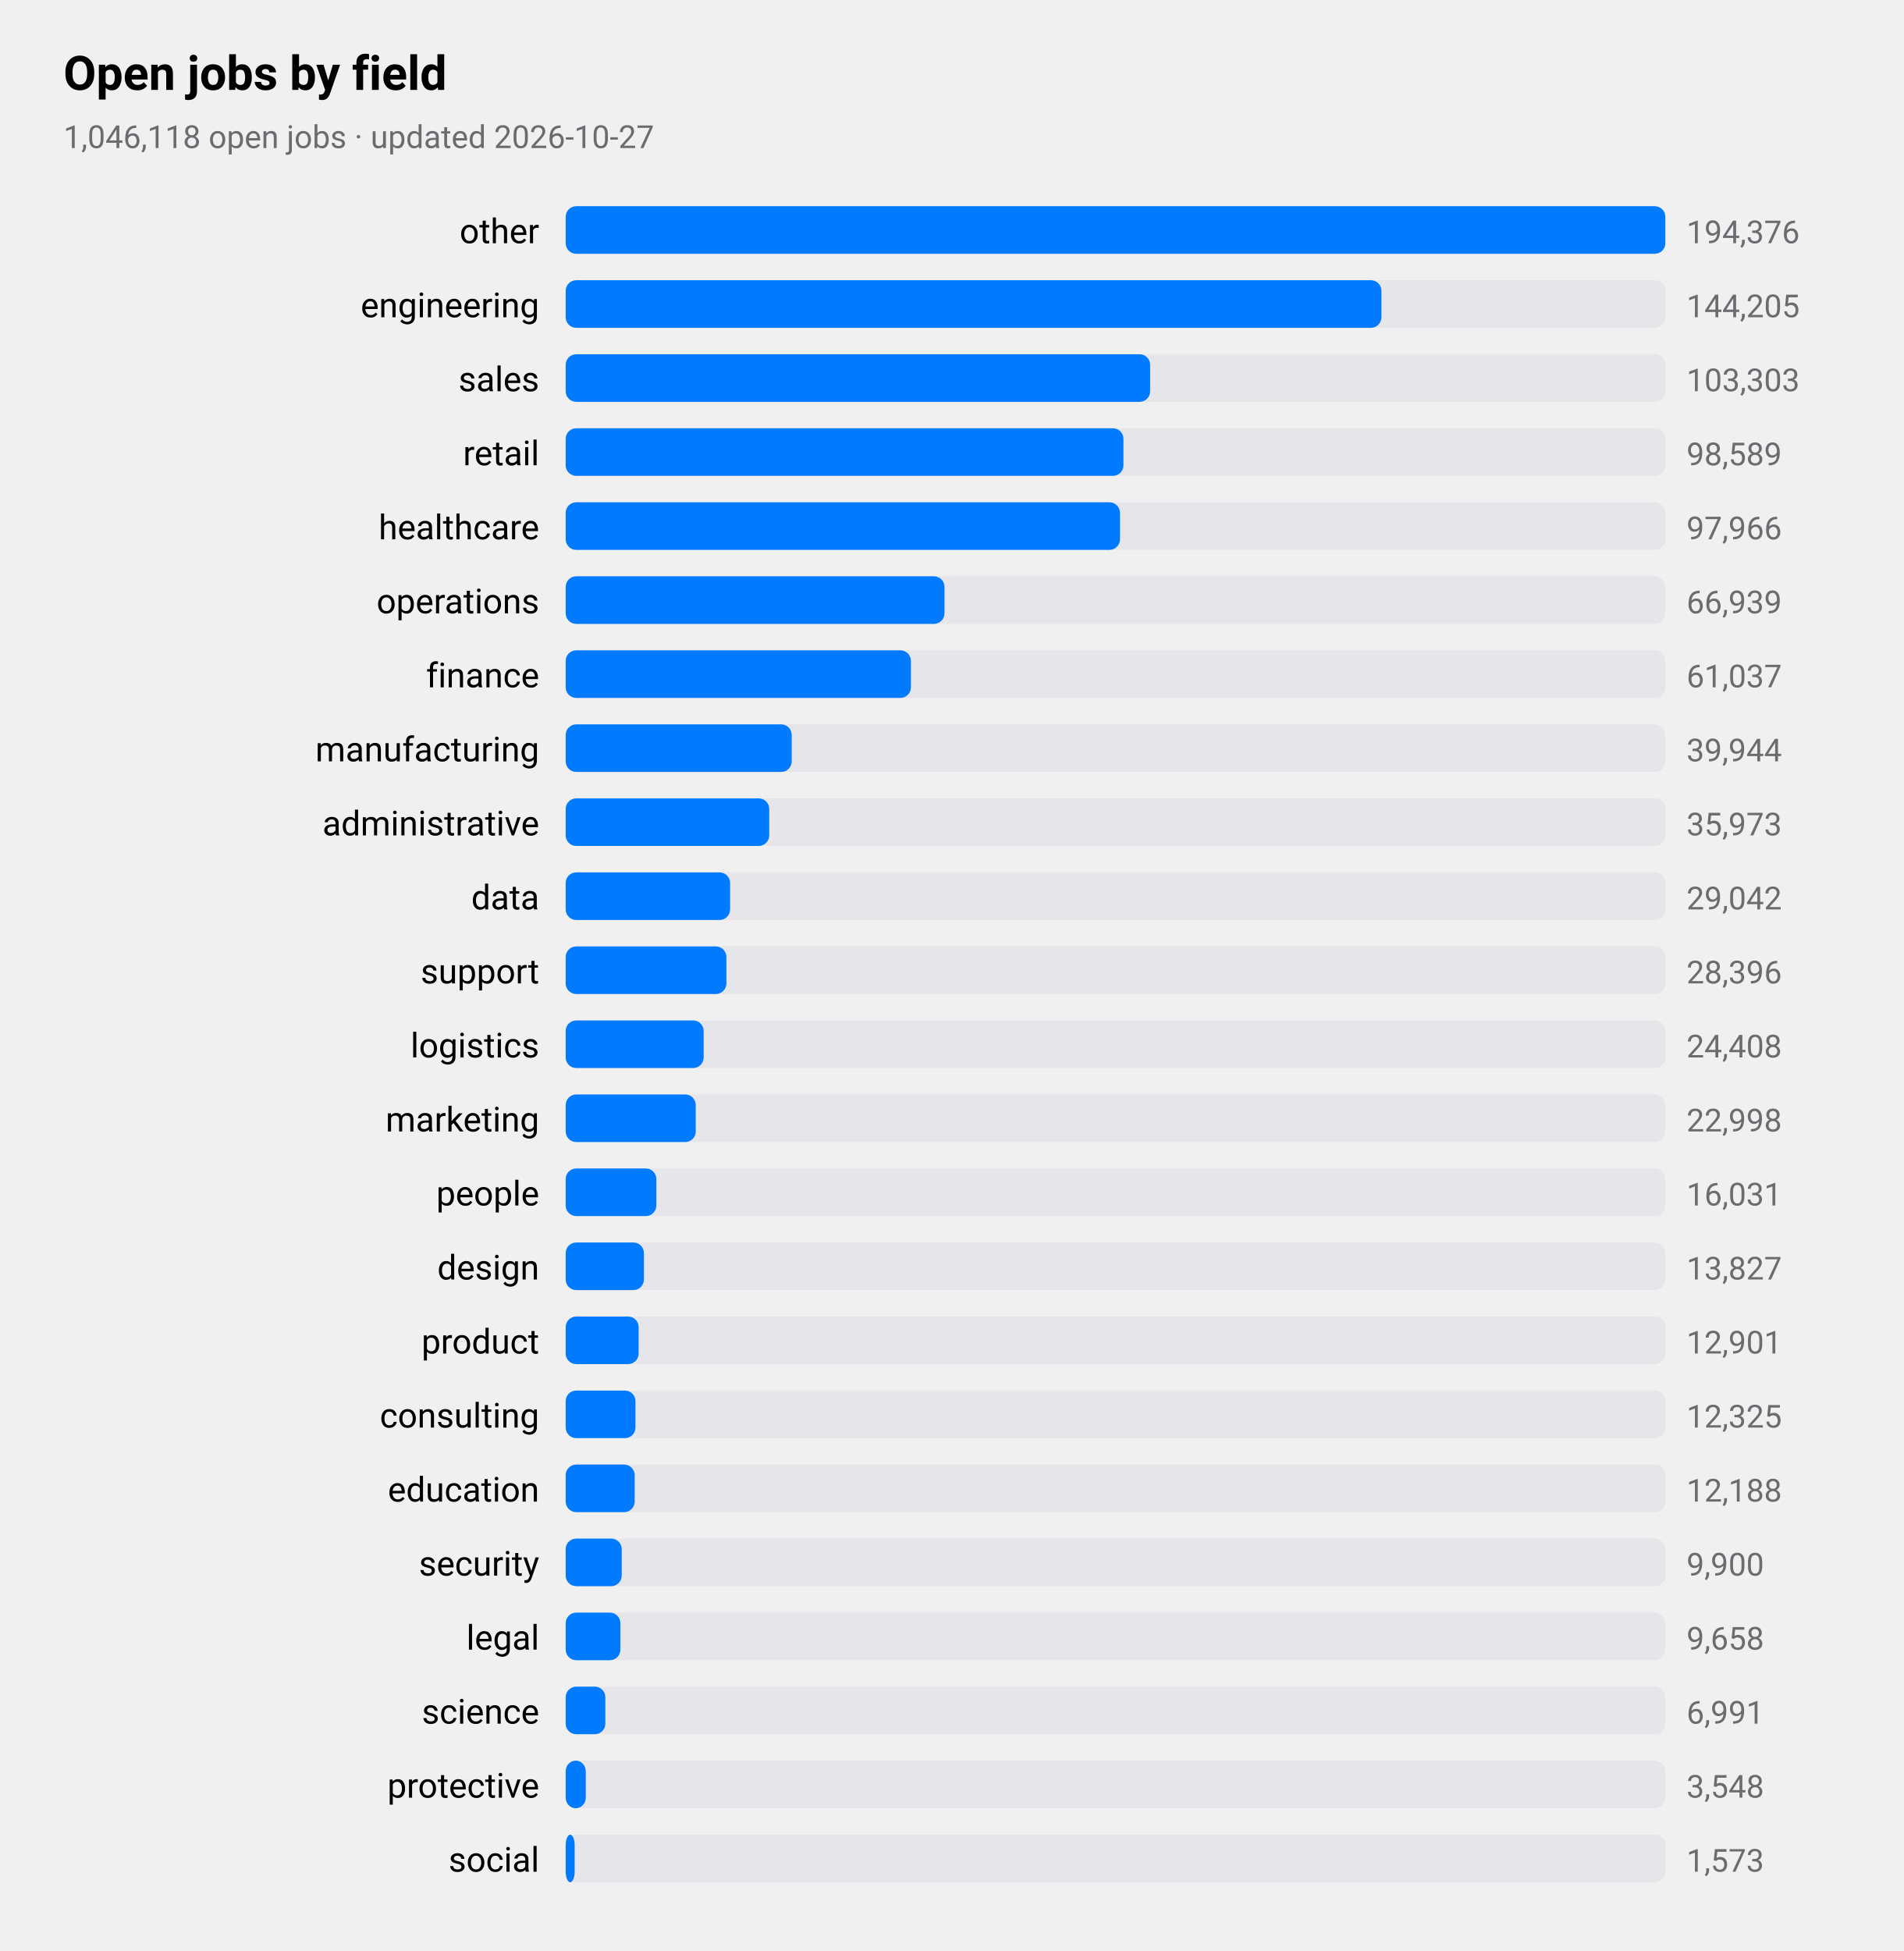
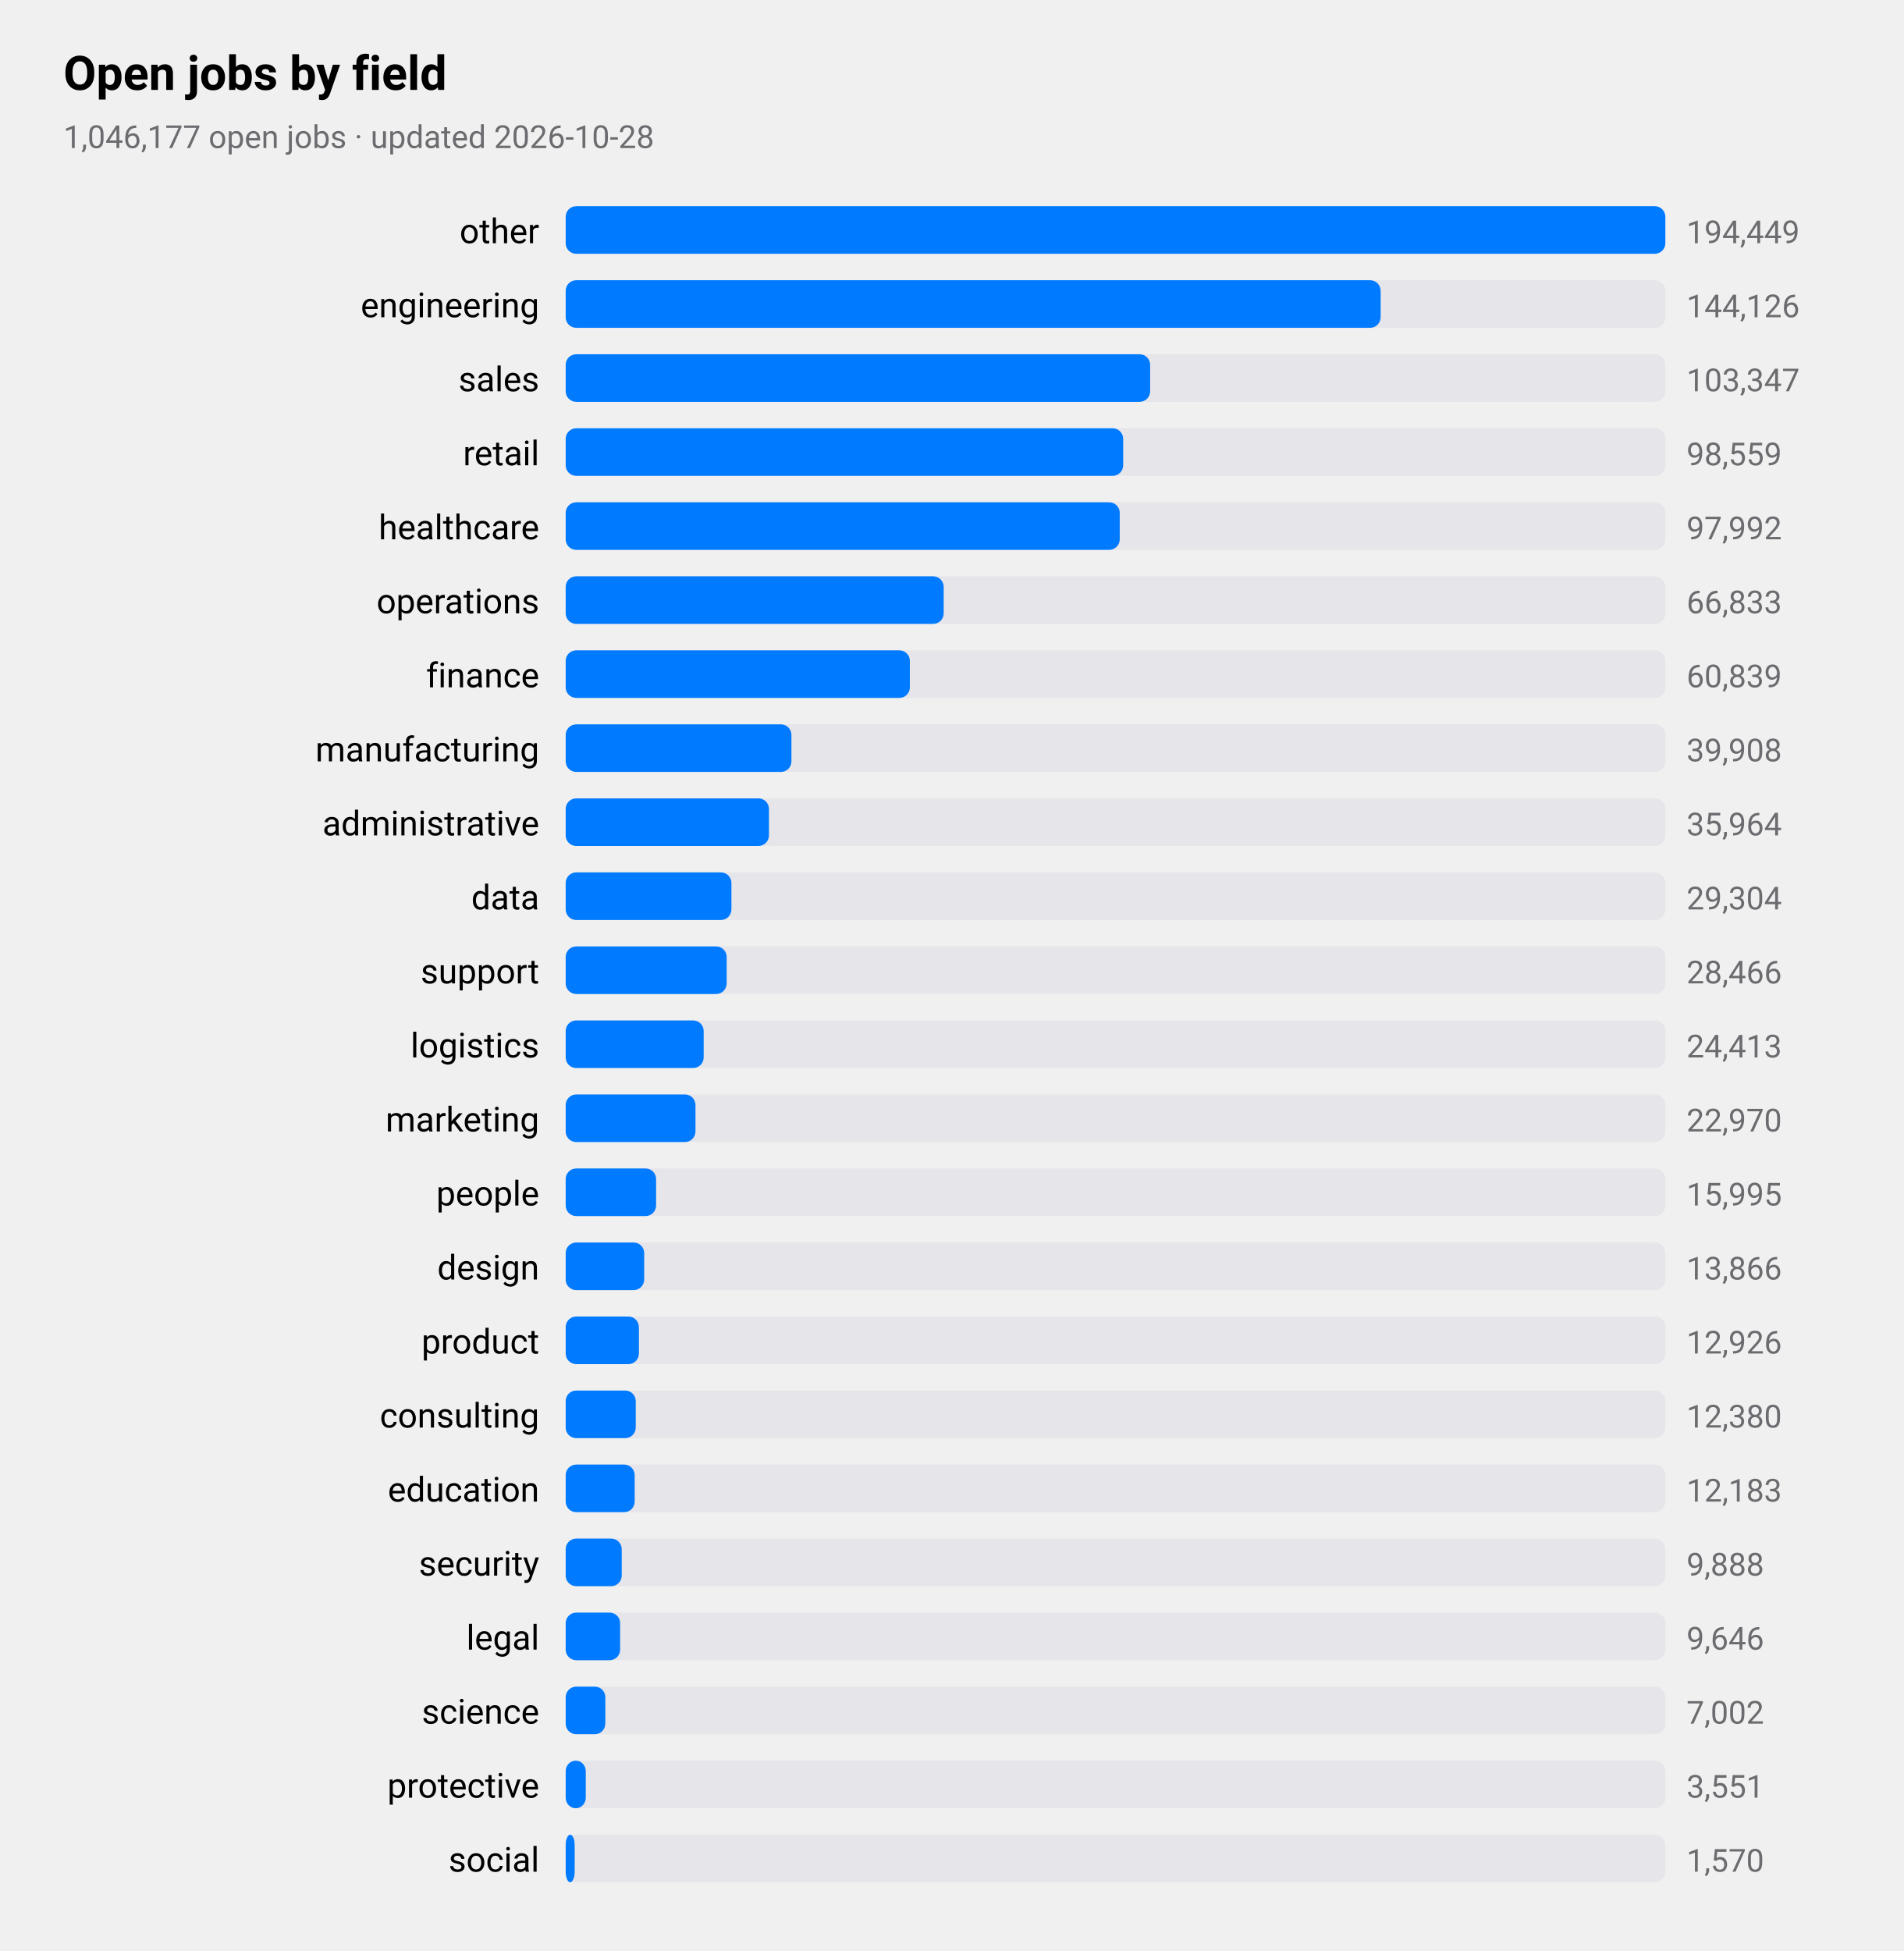
<svg xmlns="http://www.w3.org/2000/svg" viewBox="0 0 720 738" width="720" height="738" role="img" aria-label="Open jobs by field">
  <style>
text{font-family:-apple-system,BlinkMacSystemFont,"SF Pro Text","Helvetica Neue","Segoe UI",Roboto,sans-serif;fill:#000}
.sub,.val,.axis{fill:#6c6c70}.bar{fill:#007aff}.track{fill:#e5e5ea}.grid{stroke:#d1d1d6}
.l1{fill:none;stroke:#007aff;stroke-width:2.5}.d1{fill:#007aff}.l2{fill:none;stroke:#ff9500;stroke-width:2.5}.d2{fill:#ff9500}
.l3{fill:none;stroke:#34c759;stroke-width:2.5}.d3{fill:#34c759}.l4{fill:none;stroke:#af52de;stroke-width:2.5}.d4{fill:#af52de}
.l5{fill:none;stroke:#ff3b30;stroke-width:2.5}.d5{fill:#ff3b30}.l6{fill:none;stroke:#00b8d4;stroke-width:2.5}.d6{fill:#00b8d4}
@media(prefers-color-scheme:dark){text{fill:#fff}.sub,.val,.axis{fill:#98989d}.bar{fill:#0a84ff}.track{fill:#2c2c2e}.grid{stroke:#38383a}
.l1{stroke:#0a84ff}.d1{fill:#0a84ff}.l2{stroke:#ff9f0a}.d2{fill:#ff9f0a}
.l3{stroke:#30d158}.d3{fill:#30d158}.l4{stroke:#bf5af2}.d4{fill:#bf5af2}.l5{stroke:#ff453a}.d5{fill:#ff453a}.l6{stroke:#40cbe0}.d6{fill:#40cbe0}}
</style>
  <text x="24" y="34" font-size="18" font-weight="600">Open jobs by field</text>
-   <text class="sub" x="24" y="56" font-size="12">1,046,118 open jobs · updated 2026-10-27</text>
+   <text class="sub" x="24" y="56" font-size="12">1,046,177 open jobs · updated 2026-10-28</text>
  <text x="204" y="92" font-size="13" text-anchor="end">other</text>
  <rect class="track" x="214" y="78" width="416" height="18" rx="4" />
  <rect class="bar" x="214" y="78" width="416.0" height="18" rx="4" />
-   <text class="val" x="638" y="92" font-size="12">194,376</text>
+   <text class="val" x="638" y="92" font-size="12">194,449</text>
  <text x="204" y="120" font-size="13" text-anchor="end">engineering</text>
  <rect class="track" x="214" y="106" width="416" height="18" rx="4" />
-   <rect class="bar" x="214" y="106" width="308.6" height="18" rx="4" />
-   <text class="val" x="638" y="120" font-size="12">144,205</text>
+   <rect class="bar" x="214" y="106" width="308.3" height="18" rx="4" />
+   <text class="val" x="638" y="120" font-size="12">144,126</text>
  <text x="204" y="148" font-size="13" text-anchor="end">sales</text>
  <rect class="track" x="214" y="134" width="416" height="18" rx="4" />
  <rect class="bar" x="214" y="134" width="221.1" height="18" rx="4" />
-   <text class="val" x="638" y="148" font-size="12">103,303</text>
+   <text class="val" x="638" y="148" font-size="12">103,347</text>
  <text x="204" y="176" font-size="13" text-anchor="end">retail</text>
  <rect class="track" x="214" y="162" width="416" height="18" rx="4" />
-   <rect class="bar" x="214" y="162" width="211.0" height="18" rx="4" />
-   <text class="val" x="638" y="176" font-size="12">98,589</text>
+   <rect class="bar" x="214" y="162" width="210.9" height="18" rx="4" />
+   <text class="val" x="638" y="176" font-size="12">98,559</text>
  <text x="204" y="204" font-size="13" text-anchor="end">healthcare</text>
  <rect class="track" x="214" y="190" width="416" height="18" rx="4" />
-   <rect class="bar" x="214" y="190" width="209.7" height="18" rx="4" />
-   <text class="val" x="638" y="204" font-size="12">97,966</text>
+   <rect class="bar" x="214" y="190" width="209.6" height="18" rx="4" />
+   <text class="val" x="638" y="204" font-size="12">97,992</text>
  <text x="204" y="232" font-size="13" text-anchor="end">operations</text>
  <rect class="track" x="214" y="218" width="416" height="18" rx="4" />
-   <rect class="bar" x="214" y="218" width="143.3" height="18" rx="4" />
-   <text class="val" x="638" y="232" font-size="12">66,939</text>
+   <rect class="bar" x="214" y="218" width="143.0" height="18" rx="4" />
+   <text class="val" x="638" y="232" font-size="12">66,833</text>
  <text x="204" y="260" font-size="13" text-anchor="end">finance</text>
  <rect class="track" x="214" y="246" width="416" height="18" rx="4" />
-   <rect class="bar" x="214" y="246" width="130.6" height="18" rx="4" />
-   <text class="val" x="638" y="260" font-size="12">61,037</text>
+   <rect class="bar" x="214" y="246" width="130.2" height="18" rx="4" />
+   <text class="val" x="638" y="260" font-size="12">60,839</text>
  <text x="204" y="288" font-size="13" text-anchor="end">manufacturing</text>
  <rect class="track" x="214" y="274" width="416" height="18" rx="4" />
-   <rect class="bar" x="214" y="274" width="85.5" height="18" rx="4" />
-   <text class="val" x="638" y="288" font-size="12">39,944</text>
+   <rect class="bar" x="214" y="274" width="85.4" height="18" rx="4" />
+   <text class="val" x="638" y="288" font-size="12">39,908</text>
  <text x="204" y="316" font-size="13" text-anchor="end">administrative</text>
  <rect class="track" x="214" y="302" width="416" height="18" rx="4" />
-   <rect class="bar" x="214" y="302" width="77.0" height="18" rx="4" />
-   <text class="val" x="638" y="316" font-size="12">35,973</text>
+   <rect class="bar" x="214" y="302" width="76.9" height="18" rx="4" />
+   <text class="val" x="638" y="316" font-size="12">35,964</text>
  <text x="204" y="344" font-size="13" text-anchor="end">data</text>
  <rect class="track" x="214" y="330" width="416" height="18" rx="4" />
-   <rect class="bar" x="214" y="330" width="62.2" height="18" rx="4" />
-   <text class="val" x="638" y="344" font-size="12">29,042</text>
+   <rect class="bar" x="214" y="330" width="62.7" height="18" rx="4" />
+   <text class="val" x="638" y="344" font-size="12">29,304</text>
  <text x="204" y="372" font-size="13" text-anchor="end">support</text>
  <rect class="track" x="214" y="358" width="416" height="18" rx="4" />
-   <rect class="bar" x="214" y="358" width="60.8" height="18" rx="4" />
-   <text class="val" x="638" y="372" font-size="12">28,396</text>
+   <rect class="bar" x="214" y="358" width="60.9" height="18" rx="4" />
+   <text class="val" x="638" y="372" font-size="12">28,466</text>
  <text x="204" y="400" font-size="13" text-anchor="end">logistics</text>
  <rect class="track" x="214" y="386" width="416" height="18" rx="4" />
  <rect class="bar" x="214" y="386" width="52.2" height="18" rx="4" />
-   <text class="val" x="638" y="400" font-size="12">24,408</text>
+   <text class="val" x="638" y="400" font-size="12">24,413</text>
  <text x="204" y="428" font-size="13" text-anchor="end">marketing</text>
  <rect class="track" x="214" y="414" width="416" height="18" rx="4" />
-   <rect class="bar" x="214" y="414" width="49.2" height="18" rx="4" />
-   <text class="val" x="638" y="428" font-size="12">22,998</text>
+   <rect class="bar" x="214" y="414" width="49.1" height="18" rx="4" />
+   <text class="val" x="638" y="428" font-size="12">22,970</text>
  <text x="204" y="456" font-size="13" text-anchor="end">people</text>
  <rect class="track" x="214" y="442" width="416" height="18" rx="4" />
-   <rect class="bar" x="214" y="442" width="34.3" height="18" rx="4" />
-   <text class="val" x="638" y="456" font-size="12">16,031</text>
+   <rect class="bar" x="214" y="442" width="34.2" height="18" rx="4" />
+   <text class="val" x="638" y="456" font-size="12">15,995</text>
  <text x="204" y="484" font-size="13" text-anchor="end">design</text>
  <rect class="track" x="214" y="470" width="416" height="18" rx="4" />
-   <rect class="bar" x="214" y="470" width="29.6" height="18" rx="4" />
-   <text class="val" x="638" y="484" font-size="12">13,827</text>
+   <rect class="bar" x="214" y="470" width="29.7" height="18" rx="4" />
+   <text class="val" x="638" y="484" font-size="12">13,866</text>
  <text x="204" y="512" font-size="13" text-anchor="end">product</text>
  <rect class="track" x="214" y="498" width="416" height="18" rx="4" />
-   <rect class="bar" x="214" y="498" width="27.6" height="18" rx="4" />
-   <text class="val" x="638" y="512" font-size="12">12,901</text>
+   <rect class="bar" x="214" y="498" width="27.7" height="18" rx="4" />
+   <text class="val" x="638" y="512" font-size="12">12,926</text>
  <text x="204" y="540" font-size="13" text-anchor="end">consulting</text>
  <rect class="track" x="214" y="526" width="416" height="18" rx="4" />
-   <rect class="bar" x="214" y="526" width="26.4" height="18" rx="4" />
-   <text class="val" x="638" y="540" font-size="12">12,325</text>
+   <rect class="bar" x="214" y="526" width="26.5" height="18" rx="4" />
+   <text class="val" x="638" y="540" font-size="12">12,380</text>
  <text x="204" y="568" font-size="13" text-anchor="end">education</text>
  <rect class="track" x="214" y="554" width="416" height="18" rx="4" />
  <rect class="bar" x="214" y="554" width="26.1" height="18" rx="4" />
-   <text class="val" x="638" y="568" font-size="12">12,188</text>
+   <text class="val" x="638" y="568" font-size="12">12,183</text>
  <text x="204" y="596" font-size="13" text-anchor="end">security</text>
  <rect class="track" x="214" y="582" width="416" height="18" rx="4" />
  <rect class="bar" x="214" y="582" width="21.2" height="18" rx="4" />
-   <text class="val" x="638" y="596" font-size="12">9,900</text>
+   <text class="val" x="638" y="596" font-size="12">9,888</text>
  <text x="204" y="624" font-size="13" text-anchor="end">legal</text>
  <rect class="track" x="214" y="610" width="416" height="18" rx="4" />
-   <rect class="bar" x="214" y="610" width="20.7" height="18" rx="4" />
-   <text class="val" x="638" y="624" font-size="12">9,658</text>
+   <rect class="bar" x="214" y="610" width="20.6" height="18" rx="4" />
+   <text class="val" x="638" y="624" font-size="12">9,646</text>
  <text x="204" y="652" font-size="13" text-anchor="end">science</text>
  <rect class="track" x="214" y="638" width="416" height="18" rx="4" />
  <rect class="bar" x="214" y="638" width="15.0" height="18" rx="4" />
-   <text class="val" x="638" y="652" font-size="12">6,991</text>
+   <text class="val" x="638" y="652" font-size="12">7,002</text>
  <text x="204" y="680" font-size="13" text-anchor="end">protective</text>
  <rect class="track" x="214" y="666" width="416" height="18" rx="4" />
  <rect class="bar" x="214" y="666" width="7.6" height="18" rx="4" />
-   <text class="val" x="638" y="680" font-size="12">3,548</text>
+   <text class="val" x="638" y="680" font-size="12">3,551</text>
  <text x="204" y="708" font-size="13" text-anchor="end">social</text>
  <rect class="track" x="214" y="694" width="416" height="18" rx="4" />
  <rect class="bar" x="214" y="694" width="3.4" height="18" rx="4" />
-   <text class="val" x="638" y="708" font-size="12">1,573</text>
+   <text class="val" x="638" y="708" font-size="12">1,570</text>
</svg>
